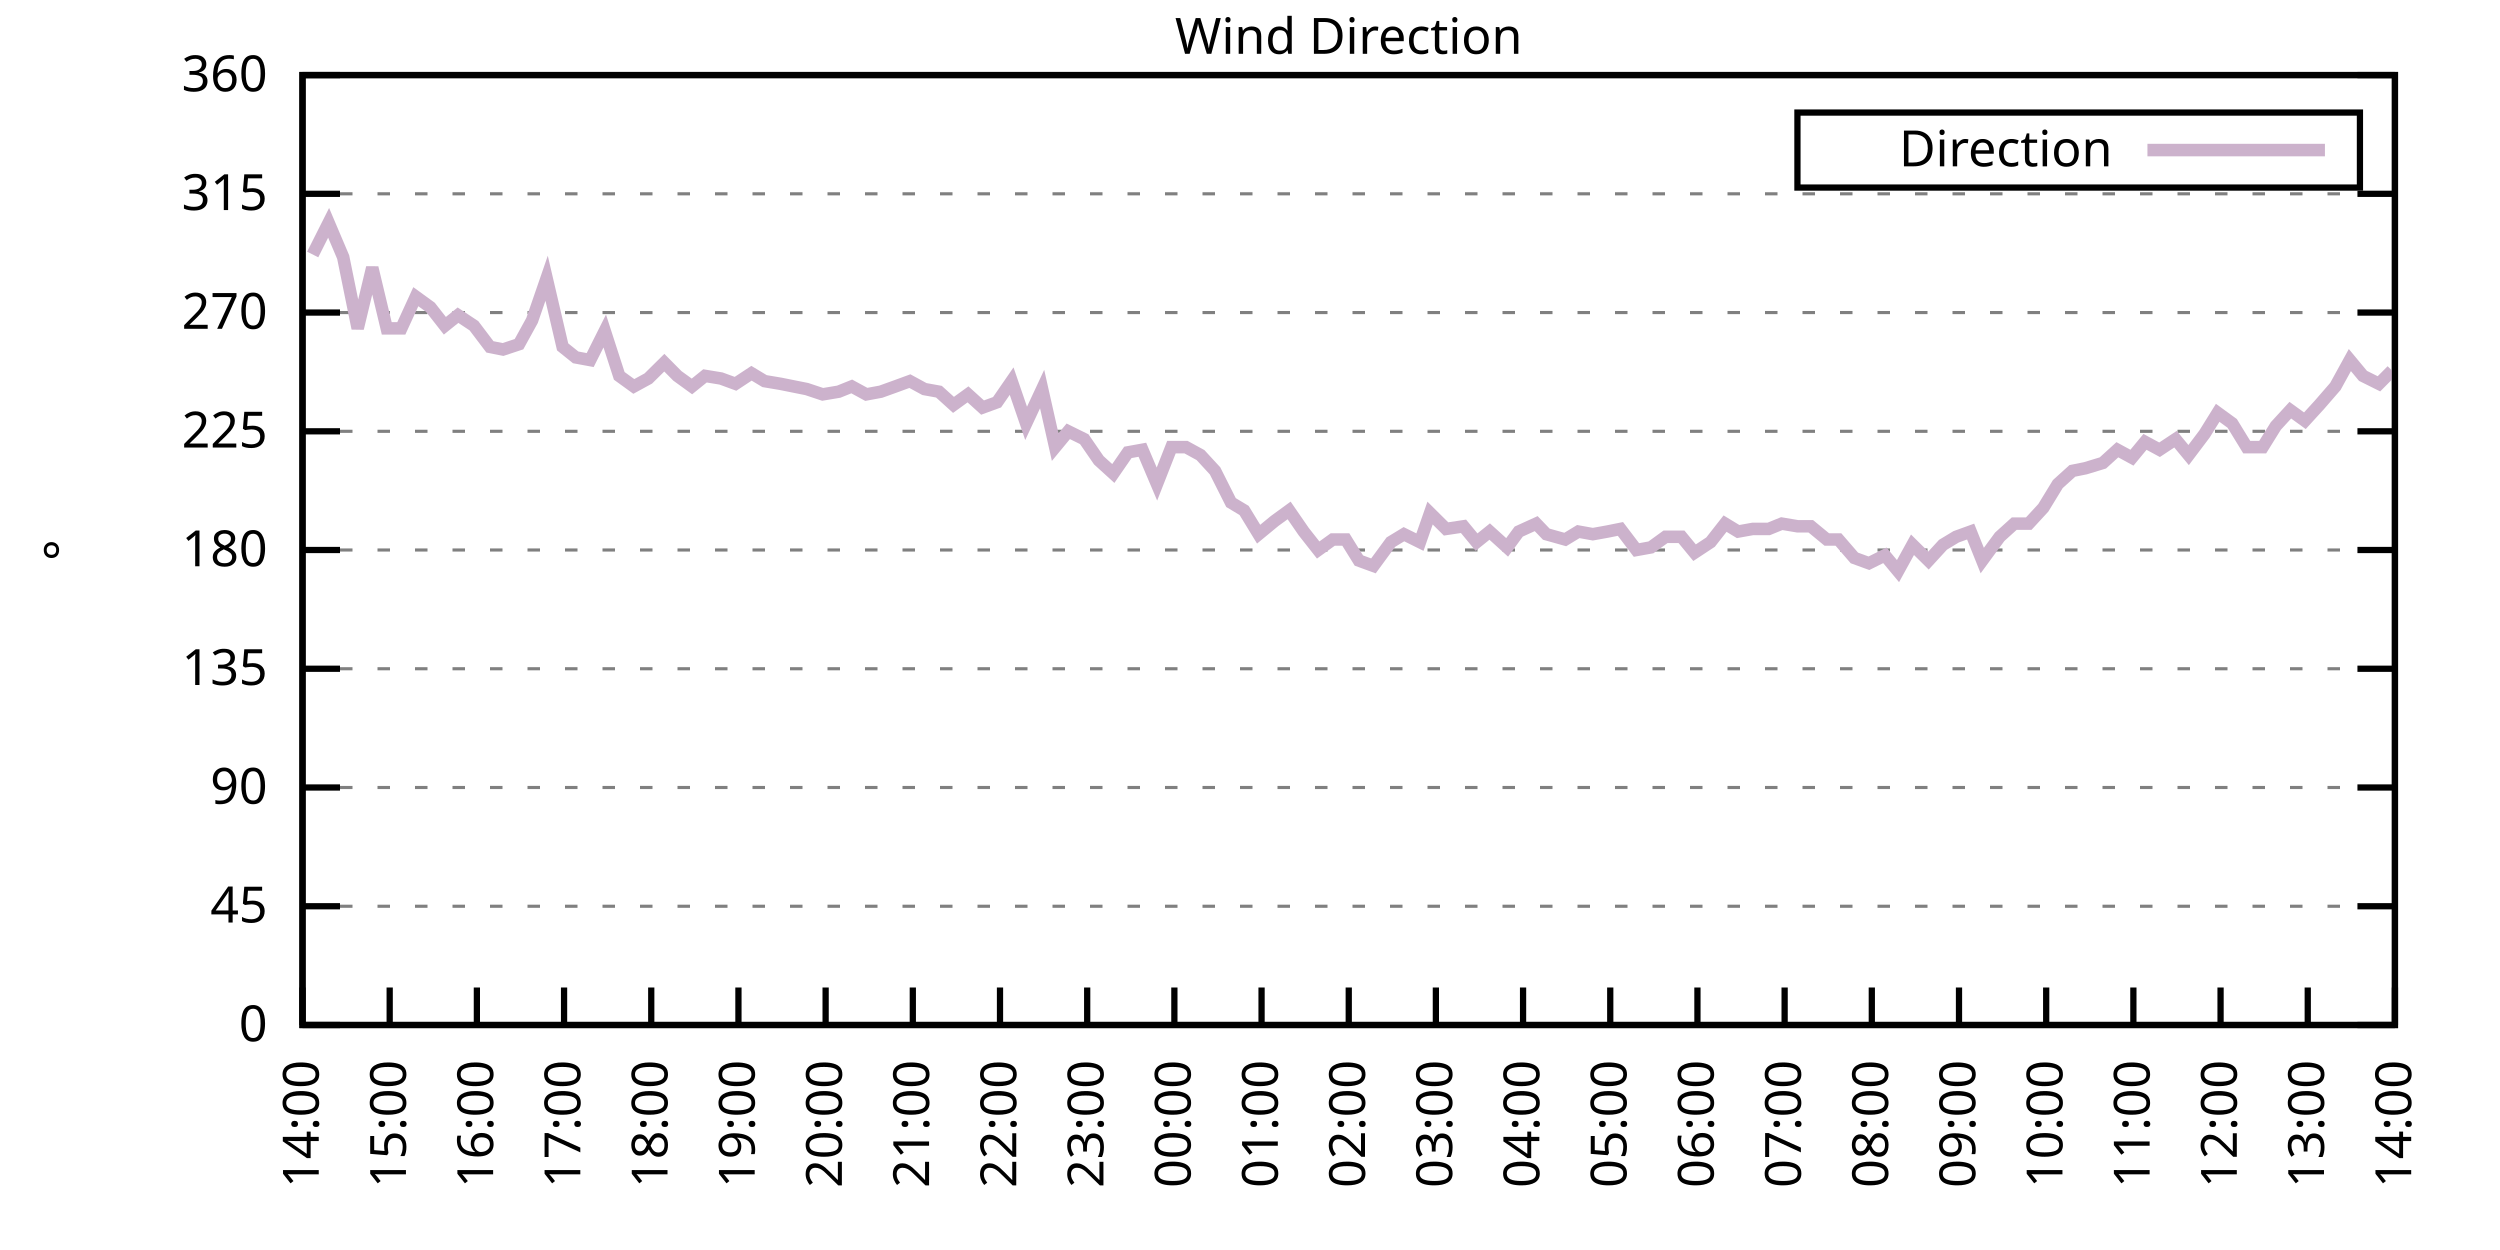
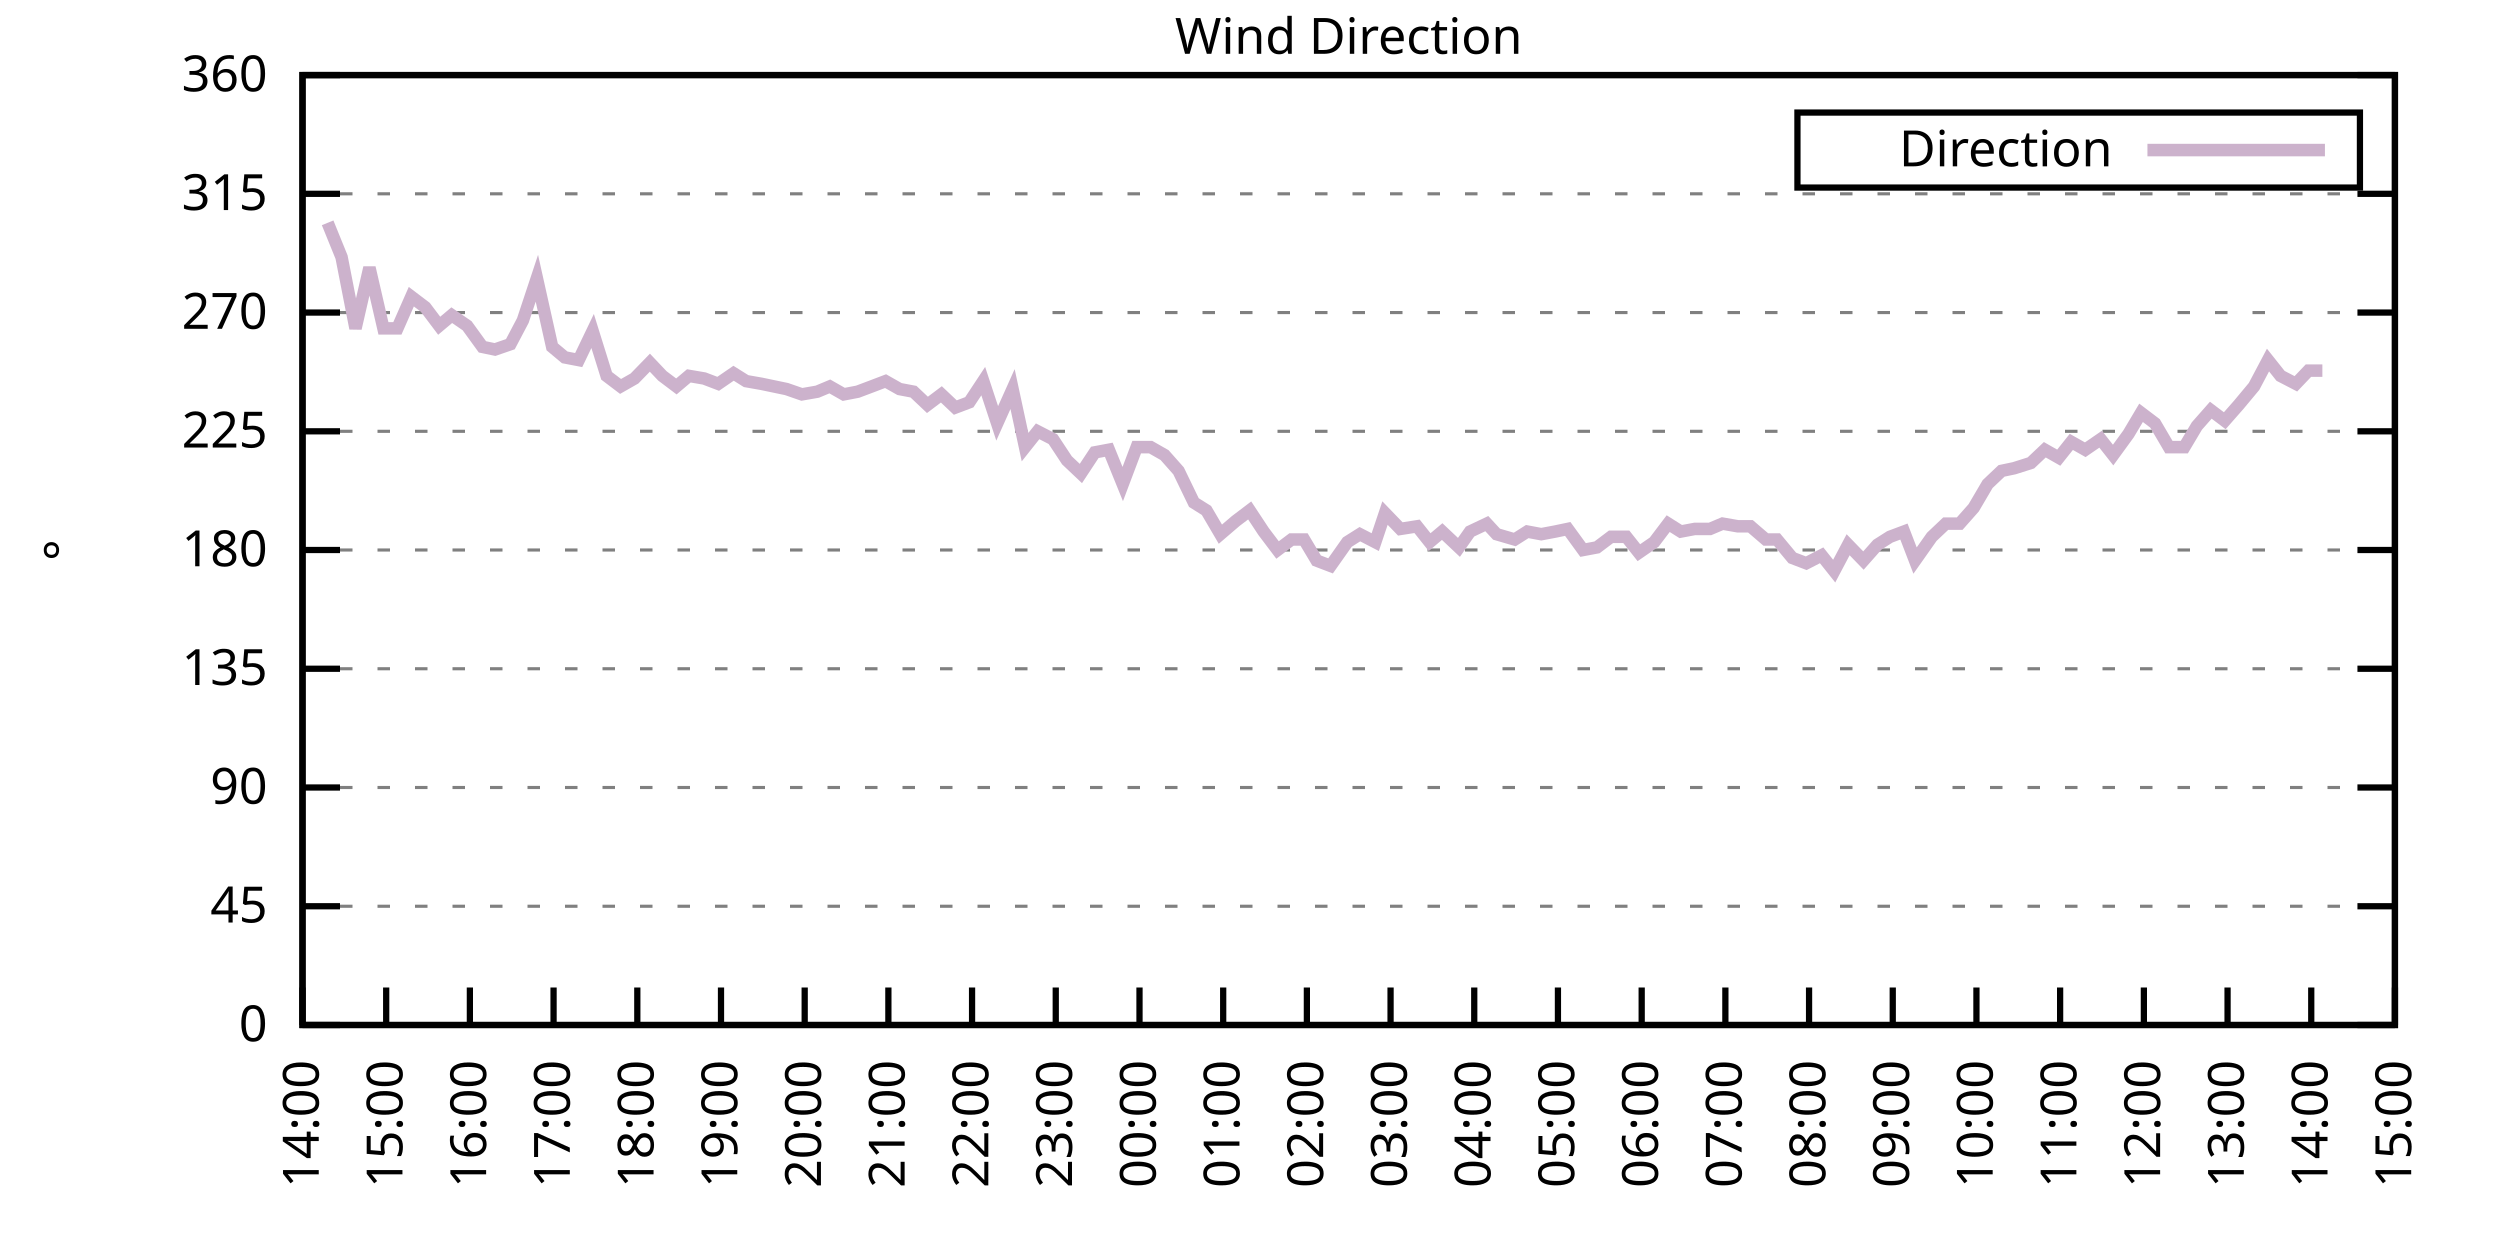
<svg xmlns="http://www.w3.org/2000/svg" xmlns:xlink="http://www.w3.org/1999/xlink" width="400" height="200" viewBox="0 0 400 200">
  <g id="gnuplot_canvas">
    <rect x="0" y="0" width="400" height="200" fill="none" />
    <defs>
      <circle id="gpDot" r="0.5" stroke-width="0.5" stroke="currentColor" />
      <path id="gpPt0" stroke-width="0.333" stroke="currentColor" d="M-1,0 h2 M0,-1 v2" />
      <path id="gpPt1" stroke-width="0.333" stroke="currentColor" d="M-1,-1 L1,1 M1,-1 L-1,1" />
      <path id="gpPt2" stroke-width="0.333" stroke="currentColor" d="M-1,0 L1,0 M0,-1 L0,1 M-1,-1 L1,1 M-1,1 L1,-1" />
      <rect id="gpPt3" stroke-width="0.333" stroke="currentColor" x="-1" y="-1" width="2" height="2" />
      <rect id="gpPt4" stroke-width="0.333" stroke="currentColor" fill="currentColor" x="-1" y="-1" width="2" height="2" />
      <circle id="gpPt5" stroke-width="0.333" stroke="currentColor" cx="0" cy="0" r="1" />
      <use xlink:href="#gpPt5" id="gpPt6" fill="currentColor" stroke="none" />
      <path id="gpPt7" stroke-width="0.333" stroke="currentColor" d="M0,-1.33 L-1.33,0.67 L1.33,0.67 z" />
      <use xlink:href="#gpPt7" id="gpPt8" fill="currentColor" stroke="none" />
      <use xlink:href="#gpPt7" id="gpPt9" stroke="currentColor" transform="rotate(180)" />
      <use xlink:href="#gpPt9" id="gpPt10" fill="currentColor" stroke="none" />
      <use xlink:href="#gpPt3" id="gpPt11" stroke="currentColor" transform="rotate(45)" />
      <use xlink:href="#gpPt11" id="gpPt12" fill="currentColor" stroke="none" />
      <path id="gpPt13" stroke-width="0.333" stroke="currentColor" d="M0,1.330 L1.265,0.411 L0.782,-1.067 L-0.782,-1.076 L-1.265,0.411 z" />
      <use xlink:href="#gpPt13" id="gpPt14" fill="currentColor" stroke="none" />
      <filter id="textbox" filterUnits="objectBoundingBox" x="0" y="0" height="1" width="1">
        <feFlood flood-color="white" flood-opacity="1" result="bgnd" />
        <feComposite in="SourceGraphic" in2="bgnd" operator="atop" />
      </filter>
      <filter id="greybox" filterUnits="objectBoundingBox" x="0" y="0" height="1" width="1">
        <feFlood flood-color="lightgrey" flood-opacity="1" result="grey" />
        <feComposite in="SourceGraphic" in2="grey" operator="atop" />
      </filter>
    </defs>
    <g fill="none" color="white" stroke="currentColor" stroke-width="1.00" stroke-linecap="butt" stroke-linejoin="miter">
</g>
    <g fill="none" color="black" stroke="currentColor" stroke-width="1.00" stroke-linecap="butt" stroke-linejoin="miter">
      <g stroke="none" shape-rendering="crispEdges">
        <polygon fill="rgb(255, 255, 255)" points="48.40,164.00 383.18,164.00 383.18,12.02 48.40,12.02 " />
      </g>
    </g>
    <g fill="none" color="black" stroke="currentColor" stroke-width="1.00" stroke-linecap="butt" stroke-linejoin="miter">
</g>
    <g fill="none" color="black" stroke="black" stroke-width="0.50" stroke-linecap="butt" stroke-linejoin="miter">
</g>
    <g fill="none" color="gray" stroke="currentColor" stroke-width="0.50" stroke-linecap="butt" stroke-linejoin="miter">
      <path stroke="gray" stroke-dasharray="2,4" class="gridline" d="M48.40,164.00 L383.19,164.00  " />
    </g>
    <g fill="none" color="gray" stroke="gray" stroke-width="1.00" stroke-linecap="butt" stroke-linejoin="miter">
</g>
    <g fill="none" color="black" stroke="currentColor" stroke-width="1.00" stroke-linecap="butt" stroke-linejoin="miter">
      <path stroke="black" d="M48.40,164.00 L54.40,164.00 M383.19,164.00 L377.19,164.00  " />
      <g transform="translate(42.80,166.60)" stroke="none" fill="black" font-family="Sans" font-size="8.00" text-anchor="end">
        <text>
          <tspan font-family="Sans"> 0</tspan>
        </text>
      </g>
    </g>
    <g fill="none" color="black" stroke="currentColor" stroke-width="1.00" stroke-linecap="butt" stroke-linejoin="miter">
</g>
    <g fill="none" color="black" stroke="black" stroke-width="0.50" stroke-linecap="butt" stroke-linejoin="miter">
</g>
    <g fill="none" color="gray" stroke="currentColor" stroke-width="0.50" stroke-linecap="butt" stroke-linejoin="miter">
      <path stroke="gray" stroke-dasharray="2,4" class="gridline" d="M48.40,145.00 L383.19,145.00  " />
    </g>
    <g fill="none" color="gray" stroke="gray" stroke-width="1.00" stroke-linecap="butt" stroke-linejoin="miter">
</g>
    <g fill="none" color="black" stroke="currentColor" stroke-width="1.00" stroke-linecap="butt" stroke-linejoin="miter">
      <path stroke="black" d="M48.40,145.00 L54.40,145.00 M383.19,145.00 L377.19,145.00  " />
      <g transform="translate(42.80,147.60)" stroke="none" fill="black" font-family="Sans" font-size="8.00" text-anchor="end">
        <text>
          <tspan font-family="Sans"> 45</tspan>
        </text>
      </g>
    </g>
    <g fill="none" color="black" stroke="currentColor" stroke-width="1.00" stroke-linecap="butt" stroke-linejoin="miter">
</g>
    <g fill="none" color="black" stroke="black" stroke-width="0.50" stroke-linecap="butt" stroke-linejoin="miter">
</g>
    <g fill="none" color="gray" stroke="currentColor" stroke-width="0.50" stroke-linecap="butt" stroke-linejoin="miter">
      <path stroke="gray" stroke-dasharray="2,4" class="gridline" d="M48.40,126.00 L383.19,126.00  " />
    </g>
    <g fill="none" color="gray" stroke="gray" stroke-width="1.00" stroke-linecap="butt" stroke-linejoin="miter">
</g>
    <g fill="none" color="black" stroke="currentColor" stroke-width="1.00" stroke-linecap="butt" stroke-linejoin="miter">
      <path stroke="black" d="M48.40,126.00 L54.40,126.00 M383.19,126.00 L377.19,126.00  " />
      <g transform="translate(42.80,128.60)" stroke="none" fill="black" font-family="Sans" font-size="8.00" text-anchor="end">
        <text>
          <tspan font-family="Sans"> 90</tspan>
        </text>
      </g>
    </g>
    <g fill="none" color="black" stroke="currentColor" stroke-width="1.00" stroke-linecap="butt" stroke-linejoin="miter">
</g>
    <g fill="none" color="black" stroke="black" stroke-width="0.50" stroke-linecap="butt" stroke-linejoin="miter">
</g>
    <g fill="none" color="gray" stroke="currentColor" stroke-width="0.50" stroke-linecap="butt" stroke-linejoin="miter">
      <path stroke="gray" stroke-dasharray="2,4" class="gridline" d="M48.40,107.00 L383.19,107.00  " />
    </g>
    <g fill="none" color="gray" stroke="gray" stroke-width="1.00" stroke-linecap="butt" stroke-linejoin="miter">
</g>
    <g fill="none" color="black" stroke="currentColor" stroke-width="1.00" stroke-linecap="butt" stroke-linejoin="miter">
      <path stroke="black" d="M48.40,107.00 L54.40,107.00 M383.19,107.00 L377.19,107.00  " />
      <g transform="translate(42.80,109.60)" stroke="none" fill="black" font-family="Sans" font-size="8.00" text-anchor="end">
        <text>
          <tspan font-family="Sans"> 135</tspan>
        </text>
      </g>
    </g>
    <g fill="none" color="black" stroke="currentColor" stroke-width="1.00" stroke-linecap="butt" stroke-linejoin="miter">
</g>
    <g fill="none" color="black" stroke="black" stroke-width="0.50" stroke-linecap="butt" stroke-linejoin="miter">
</g>
    <g fill="none" color="gray" stroke="currentColor" stroke-width="0.50" stroke-linecap="butt" stroke-linejoin="miter">
      <path stroke="gray" stroke-dasharray="2,4" class="gridline" d="M48.40,88.00 L383.19,88.00  " />
    </g>
    <g fill="none" color="gray" stroke="gray" stroke-width="1.00" stroke-linecap="butt" stroke-linejoin="miter">
</g>
    <g fill="none" color="black" stroke="currentColor" stroke-width="1.00" stroke-linecap="butt" stroke-linejoin="miter">
      <path stroke="black" d="M48.40,88.00 L54.40,88.00 M383.19,88.00 L377.19,88.00  " />
      <g transform="translate(42.80,90.60)" stroke="none" fill="black" font-family="Sans" font-size="8.00" text-anchor="end">
        <text>
          <tspan font-family="Sans"> 180</tspan>
        </text>
      </g>
    </g>
    <g fill="none" color="black" stroke="currentColor" stroke-width="1.00" stroke-linecap="butt" stroke-linejoin="miter">
</g>
    <g fill="none" color="black" stroke="black" stroke-width="0.50" stroke-linecap="butt" stroke-linejoin="miter">
</g>
    <g fill="none" color="gray" stroke="currentColor" stroke-width="0.50" stroke-linecap="butt" stroke-linejoin="miter">
      <path stroke="gray" stroke-dasharray="2,4" class="gridline" d="M48.40,69.01 L383.19,69.01  " />
    </g>
    <g fill="none" color="gray" stroke="gray" stroke-width="1.00" stroke-linecap="butt" stroke-linejoin="miter">
</g>
    <g fill="none" color="black" stroke="currentColor" stroke-width="1.00" stroke-linecap="butt" stroke-linejoin="miter">
      <path stroke="black" d="M48.40,69.01 L54.40,69.01 M383.19,69.01 L377.19,69.01  " />
      <g transform="translate(42.80,71.61)" stroke="none" fill="black" font-family="Sans" font-size="8.00" text-anchor="end">
        <text>
          <tspan font-family="Sans"> 225</tspan>
        </text>
      </g>
    </g>
    <g fill="none" color="black" stroke="currentColor" stroke-width="1.00" stroke-linecap="butt" stroke-linejoin="miter">
</g>
    <g fill="none" color="black" stroke="black" stroke-width="0.50" stroke-linecap="butt" stroke-linejoin="miter">
</g>
    <g fill="none" color="gray" stroke="currentColor" stroke-width="0.50" stroke-linecap="butt" stroke-linejoin="miter">
      <path stroke="gray" stroke-dasharray="2,4" class="gridline" d="M48.40,50.01 L383.19,50.01  " />
    </g>
    <g fill="none" color="gray" stroke="gray" stroke-width="1.00" stroke-linecap="butt" stroke-linejoin="miter">
</g>
    <g fill="none" color="black" stroke="currentColor" stroke-width="1.00" stroke-linecap="butt" stroke-linejoin="miter">
      <path stroke="black" d="M48.40,50.01 L54.40,50.01 M383.19,50.01 L377.19,50.01  " />
      <g transform="translate(42.80,52.61)" stroke="none" fill="black" font-family="Sans" font-size="8.00" text-anchor="end">
        <text>
          <tspan font-family="Sans"> 270</tspan>
        </text>
      </g>
    </g>
    <g fill="none" color="black" stroke="currentColor" stroke-width="1.00" stroke-linecap="butt" stroke-linejoin="miter">
</g>
    <g fill="none" color="black" stroke="black" stroke-width="0.50" stroke-linecap="butt" stroke-linejoin="miter">
</g>
    <g fill="none" color="gray" stroke="currentColor" stroke-width="0.50" stroke-linecap="butt" stroke-linejoin="miter">
      <path stroke="gray" stroke-dasharray="2,4" class="gridline" d="M48.40,31.01 L383.19,31.01  " />
    </g>
    <g fill="none" color="gray" stroke="gray" stroke-width="1.00" stroke-linecap="butt" stroke-linejoin="miter">
</g>
    <g fill="none" color="black" stroke="currentColor" stroke-width="1.00" stroke-linecap="butt" stroke-linejoin="miter">
      <path stroke="black" d="M48.40,31.01 L54.40,31.01 M383.19,31.01 L377.19,31.01  " />
      <g transform="translate(42.80,33.61)" stroke="none" fill="black" font-family="Sans" font-size="8.00" text-anchor="end">
        <text>
          <tspan font-family="Sans"> 315</tspan>
        </text>
      </g>
    </g>
    <g fill="none" color="black" stroke="currentColor" stroke-width="1.00" stroke-linecap="butt" stroke-linejoin="miter">
</g>
    <g fill="none" color="black" stroke="black" stroke-width="0.50" stroke-linecap="butt" stroke-linejoin="miter">
</g>
    <g fill="none" color="gray" stroke="currentColor" stroke-width="0.50" stroke-linecap="butt" stroke-linejoin="miter">
      <path stroke="gray" stroke-dasharray="2,4" class="gridline" d="M48.40,12.01 L383.19,12.01  " />
    </g>
    <g fill="none" color="gray" stroke="gray" stroke-width="1.00" stroke-linecap="butt" stroke-linejoin="miter">
</g>
    <g fill="none" color="black" stroke="currentColor" stroke-width="1.00" stroke-linecap="butt" stroke-linejoin="miter">
      <path stroke="black" d="M48.40,12.01 L54.40,12.01 M383.19,12.01 L377.19,12.01  " />
      <g transform="translate(42.80,14.61)" stroke="none" fill="black" font-family="Sans" font-size="8.00" text-anchor="end">
        <text>
          <tspan font-family="Sans"> 360</tspan>
        </text>
      </g>
    </g>
    <g fill="none" color="black" stroke="currentColor" stroke-width="1.00" stroke-linecap="butt" stroke-linejoin="miter">
      <path stroke="black" d="M48.40,164.00 L48.40,158.00  " />
      <g transform="translate(51.00,169.60) rotate(270.00)" stroke="none" fill="black" font-family="Sans" font-size="8.00" text-anchor="end">
        <text>
          <tspan font-family="Sans">14:00</tspan>
        </text>
      </g>
    </g>
    <g fill="none" color="black" stroke="currentColor" stroke-width="1.00" stroke-linecap="butt" stroke-linejoin="miter">
-       <path stroke="black" d="M62.35,164.00 L62.35,158.00  " />
-       <g transform="translate(64.95,169.60) rotate(270.00)" stroke="none" fill="black" font-family="Sans" font-size="8.00" text-anchor="end">
+       <path stroke="black" d="M61.79,164.00 L61.79,158.00  " />
+       <g transform="translate(64.39,169.60) rotate(270.00)" stroke="none" fill="black" font-family="Sans" font-size="8.00" text-anchor="end">
        <text>
          <tspan font-family="Sans">15:00</tspan>
        </text>
      </g>
    </g>
    <g fill="none" color="black" stroke="currentColor" stroke-width="1.00" stroke-linecap="butt" stroke-linejoin="miter">
-       <path stroke="black" d="M76.30,164.00 L76.30,158.00  " />
-       <g transform="translate(78.90,169.60) rotate(270.00)" stroke="none" fill="black" font-family="Sans" font-size="8.00" text-anchor="end">
+       <path stroke="black" d="M75.18,164.00 L75.18,158.00  " />
+       <g transform="translate(77.78,169.60) rotate(270.00)" stroke="none" fill="black" font-family="Sans" font-size="8.00" text-anchor="end">
        <text>
          <tspan font-family="Sans">16:00</tspan>
        </text>
      </g>
    </g>
    <g fill="none" color="black" stroke="currentColor" stroke-width="1.00" stroke-linecap="butt" stroke-linejoin="miter">
-       <path stroke="black" d="M90.25,164.00 L90.25,158.00  " />
-       <g transform="translate(92.85,169.60) rotate(270.00)" stroke="none" fill="black" font-family="Sans" font-size="8.00" text-anchor="end">
+       <path stroke="black" d="M88.57,164.00 L88.57,158.00  " />
+       <g transform="translate(91.17,169.60) rotate(270.00)" stroke="none" fill="black" font-family="Sans" font-size="8.00" text-anchor="end">
        <text>
          <tspan font-family="Sans">17:00</tspan>
        </text>
      </g>
    </g>
    <g fill="none" color="black" stroke="currentColor" stroke-width="1.00" stroke-linecap="butt" stroke-linejoin="miter">
-       <path stroke="black" d="M104.20,164.00 L104.20,158.00  " />
-       <g transform="translate(106.80,169.60) rotate(270.00)" stroke="none" fill="black" font-family="Sans" font-size="8.00" text-anchor="end">
+       <path stroke="black" d="M101.97,164.00 L101.97,158.00  " />
+       <g transform="translate(104.57,169.60) rotate(270.00)" stroke="none" fill="black" font-family="Sans" font-size="8.00" text-anchor="end">
        <text>
          <tspan font-family="Sans">18:00</tspan>
        </text>
      </g>
    </g>
    <g fill="none" color="black" stroke="currentColor" stroke-width="1.00" stroke-linecap="butt" stroke-linejoin="miter">
-       <path stroke="black" d="M118.15,164.00 L118.15,158.00  " />
-       <g transform="translate(120.75,169.60) rotate(270.00)" stroke="none" fill="black" font-family="Sans" font-size="8.00" text-anchor="end">
+       <path stroke="black" d="M115.36,164.00 L115.36,158.00  " />
+       <g transform="translate(117.96,169.60) rotate(270.00)" stroke="none" fill="black" font-family="Sans" font-size="8.00" text-anchor="end">
        <text>
          <tspan font-family="Sans">19:00</tspan>
        </text>
      </g>
    </g>
    <g fill="none" color="black" stroke="currentColor" stroke-width="1.00" stroke-linecap="butt" stroke-linejoin="miter">
-       <path stroke="black" d="M132.10,164.00 L132.10,158.00  " />
-       <g transform="translate(134.70,169.60) rotate(270.00)" stroke="none" fill="black" font-family="Sans" font-size="8.00" text-anchor="end">
+       <path stroke="black" d="M128.75,164.00 L128.75,158.00  " />
+       <g transform="translate(131.35,169.60) rotate(270.00)" stroke="none" fill="black" font-family="Sans" font-size="8.00" text-anchor="end">
        <text>
          <tspan font-family="Sans">20:00</tspan>
        </text>
      </g>
    </g>
    <g fill="none" color="black" stroke="currentColor" stroke-width="1.00" stroke-linecap="butt" stroke-linejoin="miter">
-       <path stroke="black" d="M146.05,164.00 L146.05,158.00  " />
-       <g transform="translate(148.65,169.60) rotate(270.00)" stroke="none" fill="black" font-family="Sans" font-size="8.00" text-anchor="end">
+       <path stroke="black" d="M142.14,164.00 L142.14,158.00  " />
+       <g transform="translate(144.74,169.60) rotate(270.00)" stroke="none" fill="black" font-family="Sans" font-size="8.00" text-anchor="end">
        <text>
          <tspan font-family="Sans">21:00</tspan>
        </text>
      </g>
    </g>
    <g fill="none" color="black" stroke="currentColor" stroke-width="1.00" stroke-linecap="butt" stroke-linejoin="miter">
-       <path stroke="black" d="M160.00,164.00 L160.00,158.00  " />
-       <g transform="translate(162.60,169.60) rotate(270.00)" stroke="none" fill="black" font-family="Sans" font-size="8.00" text-anchor="end">
+       <path stroke="black" d="M155.53,164.00 L155.53,158.00  " />
+       <g transform="translate(158.13,169.60) rotate(270.00)" stroke="none" fill="black" font-family="Sans" font-size="8.00" text-anchor="end">
        <text>
          <tspan font-family="Sans">22:00</tspan>
        </text>
      </g>
    </g>
    <g fill="none" color="black" stroke="currentColor" stroke-width="1.00" stroke-linecap="butt" stroke-linejoin="miter">
-       <path stroke="black" d="M173.95,164.00 L173.95,158.00  " />
-       <g transform="translate(176.55,169.60) rotate(270.00)" stroke="none" fill="black" font-family="Sans" font-size="8.00" text-anchor="end">
+       <path stroke="black" d="M168.92,164.00 L168.92,158.00  " />
+       <g transform="translate(171.52,169.60) rotate(270.00)" stroke="none" fill="black" font-family="Sans" font-size="8.00" text-anchor="end">
        <text>
          <tspan font-family="Sans">23:00</tspan>
        </text>
      </g>
    </g>
    <g fill="none" color="black" stroke="currentColor" stroke-width="1.00" stroke-linecap="butt" stroke-linejoin="miter">
-       <path stroke="black" d="M187.90,164.00 L187.90,158.00  " />
-       <g transform="translate(190.50,169.60) rotate(270.00)" stroke="none" fill="black" font-family="Sans" font-size="8.00" text-anchor="end">
+       <path stroke="black" d="M182.32,164.00 L182.32,158.00  " />
+       <g transform="translate(184.92,169.60) rotate(270.00)" stroke="none" fill="black" font-family="Sans" font-size="8.00" text-anchor="end">
        <text>
          <tspan font-family="Sans">00:00</tspan>
        </text>
      </g>
    </g>
    <g fill="none" color="black" stroke="currentColor" stroke-width="1.00" stroke-linecap="butt" stroke-linejoin="miter">
-       <path stroke="black" d="M201.85,164.00 L201.85,158.00  " />
-       <g transform="translate(204.45,169.60) rotate(270.00)" stroke="none" fill="black" font-family="Sans" font-size="8.00" text-anchor="end">
+       <path stroke="black" d="M195.71,164.00 L195.71,158.00  " />
+       <g transform="translate(198.31,169.60) rotate(270.00)" stroke="none" fill="black" font-family="Sans" font-size="8.00" text-anchor="end">
        <text>
          <tspan font-family="Sans">01:00</tspan>
        </text>
      </g>
    </g>
    <g fill="none" color="black" stroke="currentColor" stroke-width="1.00" stroke-linecap="butt" stroke-linejoin="miter">
-       <path stroke="black" d="M215.80,164.00 L215.80,158.00  " />
-       <g transform="translate(218.40,169.60) rotate(270.00)" stroke="none" fill="black" font-family="Sans" font-size="8.00" text-anchor="end">
+       <path stroke="black" d="M209.10,164.00 L209.10,158.00  " />
+       <g transform="translate(211.70,169.60) rotate(270.00)" stroke="none" fill="black" font-family="Sans" font-size="8.00" text-anchor="end">
        <text>
          <tspan font-family="Sans">02:00</tspan>
        </text>
      </g>
    </g>
    <g fill="none" color="black" stroke="currentColor" stroke-width="1.00" stroke-linecap="butt" stroke-linejoin="miter">
-       <path stroke="black" d="M229.74,164.00 L229.74,158.00  " />
-       <g transform="translate(232.34,169.60) rotate(270.00)" stroke="none" fill="black" font-family="Sans" font-size="8.00" text-anchor="end">
+       <path stroke="black" d="M222.49,164.00 L222.49,158.00  " />
+       <g transform="translate(225.09,169.60) rotate(270.00)" stroke="none" fill="black" font-family="Sans" font-size="8.00" text-anchor="end">
        <text>
          <tspan font-family="Sans">03:00</tspan>
        </text>
      </g>
    </g>
    <g fill="none" color="black" stroke="currentColor" stroke-width="1.00" stroke-linecap="butt" stroke-linejoin="miter">
-       <path stroke="black" d="M243.69,164.00 L243.69,158.00  " />
-       <g transform="translate(246.29,169.60) rotate(270.00)" stroke="none" fill="black" font-family="Sans" font-size="8.00" text-anchor="end">
+       <path stroke="black" d="M235.88,164.00 L235.88,158.00  " />
+       <g transform="translate(238.48,169.60) rotate(270.00)" stroke="none" fill="black" font-family="Sans" font-size="8.00" text-anchor="end">
        <text>
          <tspan font-family="Sans">04:00</tspan>
        </text>
      </g>
    </g>
    <g fill="none" color="black" stroke="currentColor" stroke-width="1.00" stroke-linecap="butt" stroke-linejoin="miter">
-       <path stroke="black" d="M257.64,164.00 L257.64,158.00  " />
-       <g transform="translate(260.24,169.60) rotate(270.00)" stroke="none" fill="black" font-family="Sans" font-size="8.00" text-anchor="end">
+       <path stroke="black" d="M249.27,164.00 L249.27,158.00  " />
+       <g transform="translate(251.87,169.60) rotate(270.00)" stroke="none" fill="black" font-family="Sans" font-size="8.00" text-anchor="end">
        <text>
          <tspan font-family="Sans">05:00</tspan>
        </text>
      </g>
    </g>
    <g fill="none" color="black" stroke="currentColor" stroke-width="1.00" stroke-linecap="butt" stroke-linejoin="miter">
-       <path stroke="black" d="M271.59,164.00 L271.59,158.00  " />
-       <g transform="translate(274.19,169.60) rotate(270.00)" stroke="none" fill="black" font-family="Sans" font-size="8.00" text-anchor="end">
+       <path stroke="black" d="M262.67,164.00 L262.67,158.00  " />
+       <g transform="translate(265.27,169.60) rotate(270.00)" stroke="none" fill="black" font-family="Sans" font-size="8.00" text-anchor="end">
        <text>
          <tspan font-family="Sans">06:00</tspan>
        </text>
      </g>
    </g>
    <g fill="none" color="black" stroke="currentColor" stroke-width="1.00" stroke-linecap="butt" stroke-linejoin="miter">
-       <path stroke="black" d="M285.54,164.00 L285.54,158.00  " />
-       <g transform="translate(288.14,169.60) rotate(270.00)" stroke="none" fill="black" font-family="Sans" font-size="8.00" text-anchor="end">
+       <path stroke="black" d="M276.06,164.00 L276.06,158.00  " />
+       <g transform="translate(278.66,169.60) rotate(270.00)" stroke="none" fill="black" font-family="Sans" font-size="8.00" text-anchor="end">
        <text>
          <tspan font-family="Sans">07:00</tspan>
        </text>
      </g>
    </g>
    <g fill="none" color="black" stroke="currentColor" stroke-width="1.00" stroke-linecap="butt" stroke-linejoin="miter">
-       <path stroke="black" d="M299.49,164.00 L299.49,158.00  " />
-       <g transform="translate(302.09,169.60) rotate(270.00)" stroke="none" fill="black" font-family="Sans" font-size="8.00" text-anchor="end">
+       <path stroke="black" d="M289.45,164.00 L289.45,158.00  " />
+       <g transform="translate(292.05,169.60) rotate(270.00)" stroke="none" fill="black" font-family="Sans" font-size="8.00" text-anchor="end">
        <text>
          <tspan font-family="Sans">08:00</tspan>
        </text>
      </g>
    </g>
    <g fill="none" color="black" stroke="currentColor" stroke-width="1.00" stroke-linecap="butt" stroke-linejoin="miter">
-       <path stroke="black" d="M313.44,164.00 L313.44,158.00  " />
-       <g transform="translate(316.04,169.60) rotate(270.00)" stroke="none" fill="black" font-family="Sans" font-size="8.00" text-anchor="end">
+       <path stroke="black" d="M302.84,164.00 L302.84,158.00  " />
+       <g transform="translate(305.44,169.60) rotate(270.00)" stroke="none" fill="black" font-family="Sans" font-size="8.00" text-anchor="end">
        <text>
          <tspan font-family="Sans">09:00</tspan>
        </text>
      </g>
    </g>
    <g fill="none" color="black" stroke="currentColor" stroke-width="1.00" stroke-linecap="butt" stroke-linejoin="miter">
-       <path stroke="black" d="M327.39,164.00 L327.39,158.00  " />
-       <g transform="translate(329.99,169.60) rotate(270.00)" stroke="none" fill="black" font-family="Sans" font-size="8.00" text-anchor="end">
+       <path stroke="black" d="M316.23,164.00 L316.23,158.00  " />
+       <g transform="translate(318.83,169.60) rotate(270.00)" stroke="none" fill="black" font-family="Sans" font-size="8.00" text-anchor="end">
        <text>
          <tspan font-family="Sans">10:00</tspan>
        </text>
      </g>
    </g>
    <g fill="none" color="black" stroke="currentColor" stroke-width="1.00" stroke-linecap="butt" stroke-linejoin="miter">
-       <path stroke="black" d="M341.34,164.00 L341.34,158.00  " />
-       <g transform="translate(343.94,169.60) rotate(270.00)" stroke="none" fill="black" font-family="Sans" font-size="8.00" text-anchor="end">
+       <path stroke="black" d="M329.62,164.00 L329.62,158.00  " />
+       <g transform="translate(332.22,169.60) rotate(270.00)" stroke="none" fill="black" font-family="Sans" font-size="8.00" text-anchor="end">
        <text>
          <tspan font-family="Sans">11:00</tspan>
        </text>
      </g>
    </g>
    <g fill="none" color="black" stroke="currentColor" stroke-width="1.00" stroke-linecap="butt" stroke-linejoin="miter">
-       <path stroke="black" d="M355.29,164.00 L355.29,158.00  " />
-       <g transform="translate(357.89,169.60) rotate(270.00)" stroke="none" fill="black" font-family="Sans" font-size="8.00" text-anchor="end">
+       <path stroke="black" d="M343.02,164.00 L343.02,158.00  " />
+       <g transform="translate(345.62,169.60) rotate(270.00)" stroke="none" fill="black" font-family="Sans" font-size="8.00" text-anchor="end">
        <text>
          <tspan font-family="Sans">12:00</tspan>
        </text>
      </g>
    </g>
    <g fill="none" color="black" stroke="currentColor" stroke-width="1.00" stroke-linecap="butt" stroke-linejoin="miter">
-       <path stroke="black" d="M369.24,164.00 L369.24,158.00  " />
-       <g transform="translate(371.84,169.60) rotate(270.00)" stroke="none" fill="black" font-family="Sans" font-size="8.00" text-anchor="end">
+       <path stroke="black" d="M356.41,164.00 L356.41,158.00  " />
+       <g transform="translate(359.01,169.60) rotate(270.00)" stroke="none" fill="black" font-family="Sans" font-size="8.00" text-anchor="end">
        <text>
          <tspan font-family="Sans">13:00</tspan>
+         </text>
+       </g>
+     </g>
+     <g fill="none" color="black" stroke="currentColor" stroke-width="1.00" stroke-linecap="butt" stroke-linejoin="miter">
+       <path stroke="black" d="M369.80,164.00 L369.80,158.00  " />
+       <g transform="translate(372.40,169.60) rotate(270.00)" stroke="none" fill="black" font-family="Sans" font-size="8.00" text-anchor="end">
+         <text>
+           <tspan font-family="Sans">14:00</tspan>
        </text>
      </g>
    </g>
    <g fill="none" color="black" stroke="currentColor" stroke-width="1.00" stroke-linecap="butt" stroke-linejoin="miter">
      <path stroke="black" d="M383.19,164.00 L383.19,158.00  " />
      <g transform="translate(385.79,169.60) rotate(270.00)" stroke="none" fill="black" font-family="Sans" font-size="8.00" text-anchor="end">
        <text>
-           <tspan font-family="Sans">14:00</tspan>
+           <tspan font-family="Sans">15:00</tspan>
        </text>
      </g>
    </g>
    <g fill="none" color="black" stroke="currentColor" stroke-width="1.00" stroke-linecap="butt" stroke-linejoin="miter">
</g>
    <g fill="none" color="black" stroke="currentColor" stroke-width="1.00" stroke-linecap="butt" stroke-linejoin="miter">
      <path stroke="black" d="M48.40,12.01 L48.40,164.00 L383.19,164.00 L383.19,12.01 L48.40,12.01 Z  " />
    </g>
    <g fill="none" color="black" stroke="currentColor" stroke-width="1.00" stroke-linecap="butt" stroke-linejoin="miter">
</g>
    <g fill="none" color="black" stroke="currentColor" stroke-width="1.00" stroke-linecap="butt" stroke-linejoin="miter">
      <path stroke="black" d="M287.59,30.01 L287.59,18.01 L377.59,18.01 L377.59,30.01 L287.59,30.01 Z  " />
    </g>
    <g id="Wind_direction_plot_1">
      <g fill="none" color="white" stroke="black" stroke-width="2.00" stroke-linecap="butt" stroke-linejoin="miter">
</g>
      <g fill="none" color="black" stroke="currentColor" stroke-width="2.00" stroke-linecap="butt" stroke-linejoin="miter">
        <g transform="translate(337.99,26.61)" stroke="none" fill="black" font-family="Sans" font-size="8.00" text-anchor="end">
          <text>
            <tspan font-family="Sans">Direction</tspan>
          </text>
        </g>
      </g>
      <g fill="none" color="black" stroke="currentColor" stroke-width="2.00" stroke-linecap="butt" stroke-linejoin="miter">
-         <path stroke="rgb(204, 178, 204)" d="M343.59,24.01 L371.99,24.01 M50.03,40.72 L52.58,35.65 L54.91,41.14 L57.23,52.54 L59.56,42.83 L61.88,52.54   L64.21,52.54 L66.53,47.47 L68.86,49.16 L71.18,52.12 L73.28,50.43 L75.83,52.12 L78.39,55.50 L80.48,55.92   L83.04,55.07 L85.13,51.27 L87.46,44.52 L90.02,55.50 L92.11,57.18 L94.43,57.61 L96.76,52.96 L99.08,60.14   L101.41,61.83 L103.73,60.56 L106.29,58.03 L108.38,60.14 L110.71,61.83 L112.80,60.14 L115.36,60.56 L117.68,61.41   L120.24,59.72 L122.33,60.98 L124.89,61.41 L126.98,61.83 L129.08,62.25 L131.63,63.10 L134.19,62.67 L136.28,61.83   L138.61,63.10 L140.93,62.67 L143.26,61.83 L145.58,60.98 L147.91,62.25 L150.23,62.67 L152.56,64.78 L154.88,63.10   L157.21,65.21 L159.53,64.36 L161.86,60.98 L164.18,67.74 L166.74,62.25 L168.83,71.54 L170.92,69.01 L173.48,70.27   L175.81,73.65 L178.13,75.76 L180.46,72.38 L182.78,71.96 L185.11,77.45 L187.43,71.54 L189.76,71.54 L192.08,72.81   L194.41,75.34 L196.96,80.41 L199.06,81.67 L201.38,85.47 L203.94,83.36 L206.26,81.67 L208.59,85.05 L210.91,88.00   L213.24,86.32 L215.33,86.32 L217.42,89.69 L219.75,90.54 L222.54,86.74 L224.63,85.47 L227.19,86.74 L228.81,82.09   L231.37,84.63 L234.16,84.21 L236.25,86.74 L238.35,85.05 L241.14,87.58 L243.00,85.05 L245.79,83.78 L247.41,85.47   L250.44,86.32 L252.53,85.05 L254.85,85.47 L257.18,85.05 L259.27,84.63 L261.83,88.00 L264.15,87.58 L266.48,85.89   L269.04,85.89 L271.13,88.43 L273.69,86.74 L276.01,83.78 L278.10,85.05 L280.43,84.63 L282.99,84.63 L285.08,83.78   L287.64,84.21 L289.73,84.21 L292.29,86.32 L294.15,86.32 L296.70,89.27 L299.03,90.12 L301.58,88.85 L303.68,91.38   L306.00,87.16 L308.56,89.69 L310.88,87.16 L312.98,85.89 L315.30,85.05 L317.16,89.69 L319.95,85.89 L322.28,83.78   L324.60,83.78 L326.93,81.25 L329.25,77.45 L331.58,75.34 L333.67,74.92 L336.46,74.07 L338.78,71.96 L341.11,73.23   L343.20,70.70 L345.53,71.96 L348.08,70.27 L350.18,72.81 L352.73,69.43 L354.83,66.05 L357.15,67.74 L359.48,71.54   L362.03,71.54 L364.13,68.16 L366.45,65.63 L368.78,67.32 L371.10,64.78 L373.66,61.83 L375.98,57.61 L378.08,60.14   L380.63,61.41 L382.73,59.30  " />
+         <path stroke="rgb(204, 178, 204)" d="M343.59,24.01 L371.99,24.01 M52.42,35.65 L54.65,41.14 L56.88,52.54 L59.11,42.83 L61.35,52.54 L63.58,52.54   L65.81,47.47 L68.04,49.16 L70.27,52.12 L72.28,50.43 L74.74,52.12 L77.19,55.50 L79.20,55.92 L81.66,55.07   L83.66,51.27 L85.90,44.52 L88.35,55.50 L90.36,57.18 L92.59,57.61 L94.82,52.96 L97.06,60.14 L99.29,61.83   L101.52,60.56 L103.98,58.03 L105.98,60.14 L108.22,61.83 L110.22,60.14 L112.68,60.56 L114.91,61.41 L117.37,59.72   L119.38,60.98 L121.83,61.41 L123.84,61.83 L125.85,62.25 L128.30,63.10 L130.76,62.67 L132.77,61.83 L135.00,63.10   L137.23,62.67 L139.46,61.83 L141.69,60.98 L143.93,62.25 L146.16,62.67 L148.39,64.78 L150.62,63.10 L152.85,65.21   L155.09,64.36 L157.32,60.98 L159.55,67.74 L162.01,62.25 L164.01,71.54 L166.02,69.01 L168.48,70.27 L170.71,73.65   L172.94,75.76 L175.17,72.38 L177.41,71.96 L179.64,77.45 L181.87,71.54 L184.10,71.54 L186.33,72.81 L188.57,75.34   L191.02,80.41 L193.03,81.67 L195.26,85.47 L197.72,83.36 L199.95,81.67 L202.18,85.05 L204.41,88.00 L206.64,86.32   L208.65,86.32 L210.66,89.69 L212.89,90.54 L215.57,86.74 L217.58,85.47 L220.04,86.74 L221.60,82.09 L224.05,84.63   L226.73,84.21 L228.74,86.74 L230.75,85.05 L233.43,87.58 L235.21,85.05 L237.89,83.78 L239.45,85.47 L242.36,86.32   L244.36,85.05 L246.60,85.47 L248.83,85.05 L250.84,84.63 L253.29,88.00 L255.52,87.58 L257.76,85.89 L260.21,85.89   L262.22,88.43 L264.67,86.74 L266.91,83.78 L268.92,85.05 L271.15,84.63 L273.60,84.63 L275.61,83.78 L278.07,84.21   L280.07,84.21 L282.53,86.32 L284.32,86.32 L286.77,89.27 L289.00,90.12 L291.46,88.85 L293.47,91.38 L295.70,87.16   L298.15,89.69 L300.39,87.16 L302.39,85.89 L304.63,85.05 L306.41,89.69 L309.09,85.89 L311.32,83.78 L313.55,83.78   L315.79,81.25 L318.02,77.45 L320.25,75.34 L322.26,74.92 L324.94,74.07 L327.17,71.96 L329.40,73.23 L331.41,70.70   L333.64,71.96 L336.10,70.27 L338.10,72.81 L340.56,69.43 L342.57,66.05 L344.80,67.74 L347.03,71.54 L349.49,71.54   L351.50,68.16 L353.73,65.63 L355.96,67.32 L358.19,64.78 L360.65,61.83 L362.88,57.61 L364.89,60.14 L367.34,61.41   L369.35,59.30 L371.58,59.30  " />
      </g>
    </g>
    <g fill="none" color="black" stroke="currentColor" stroke-width="2.00" stroke-linecap="butt" stroke-linejoin="miter">
</g>
    <g fill="none" color="black" stroke="black" stroke-width="1.00" stroke-linecap="butt" stroke-linejoin="miter">
</g>
    <g fill="none" color="black" stroke="currentColor" stroke-width="1.00" stroke-linecap="butt" stroke-linejoin="miter">
      <path stroke="black" d="M48.40,12.01 L48.40,164.00 L383.19,164.00 L383.19,12.01 L48.40,12.01 Z  " />
      <g transform="translate(12.80,88.01) rotate(270.00)" stroke="none" fill="black" font-family="Sans" font-size="8.00" text-anchor="middle">
        <text>
          <tspan font-family="Sans">°</tspan>
        </text>
      </g>
    </g>
    <g fill="none" color="black" stroke="currentColor" stroke-width="1.00" stroke-linecap="butt" stroke-linejoin="miter">
</g>
    <g fill="none" color="black" stroke="currentColor" stroke-width="1.00" stroke-linecap="butt" stroke-linejoin="miter">
      <g transform="translate(215.79,8.61)" stroke="none" fill="black" font-family="Sans" font-size="8.00" text-anchor="middle">
        <text>
          <tspan font-family="Sans">Wind Direction</tspan>
        </text>
      </g>
    </g>
    <g fill="none" color="black" stroke="currentColor" stroke-width="1.00" stroke-linecap="butt" stroke-linejoin="miter">
</g>
  </g>
</svg>
